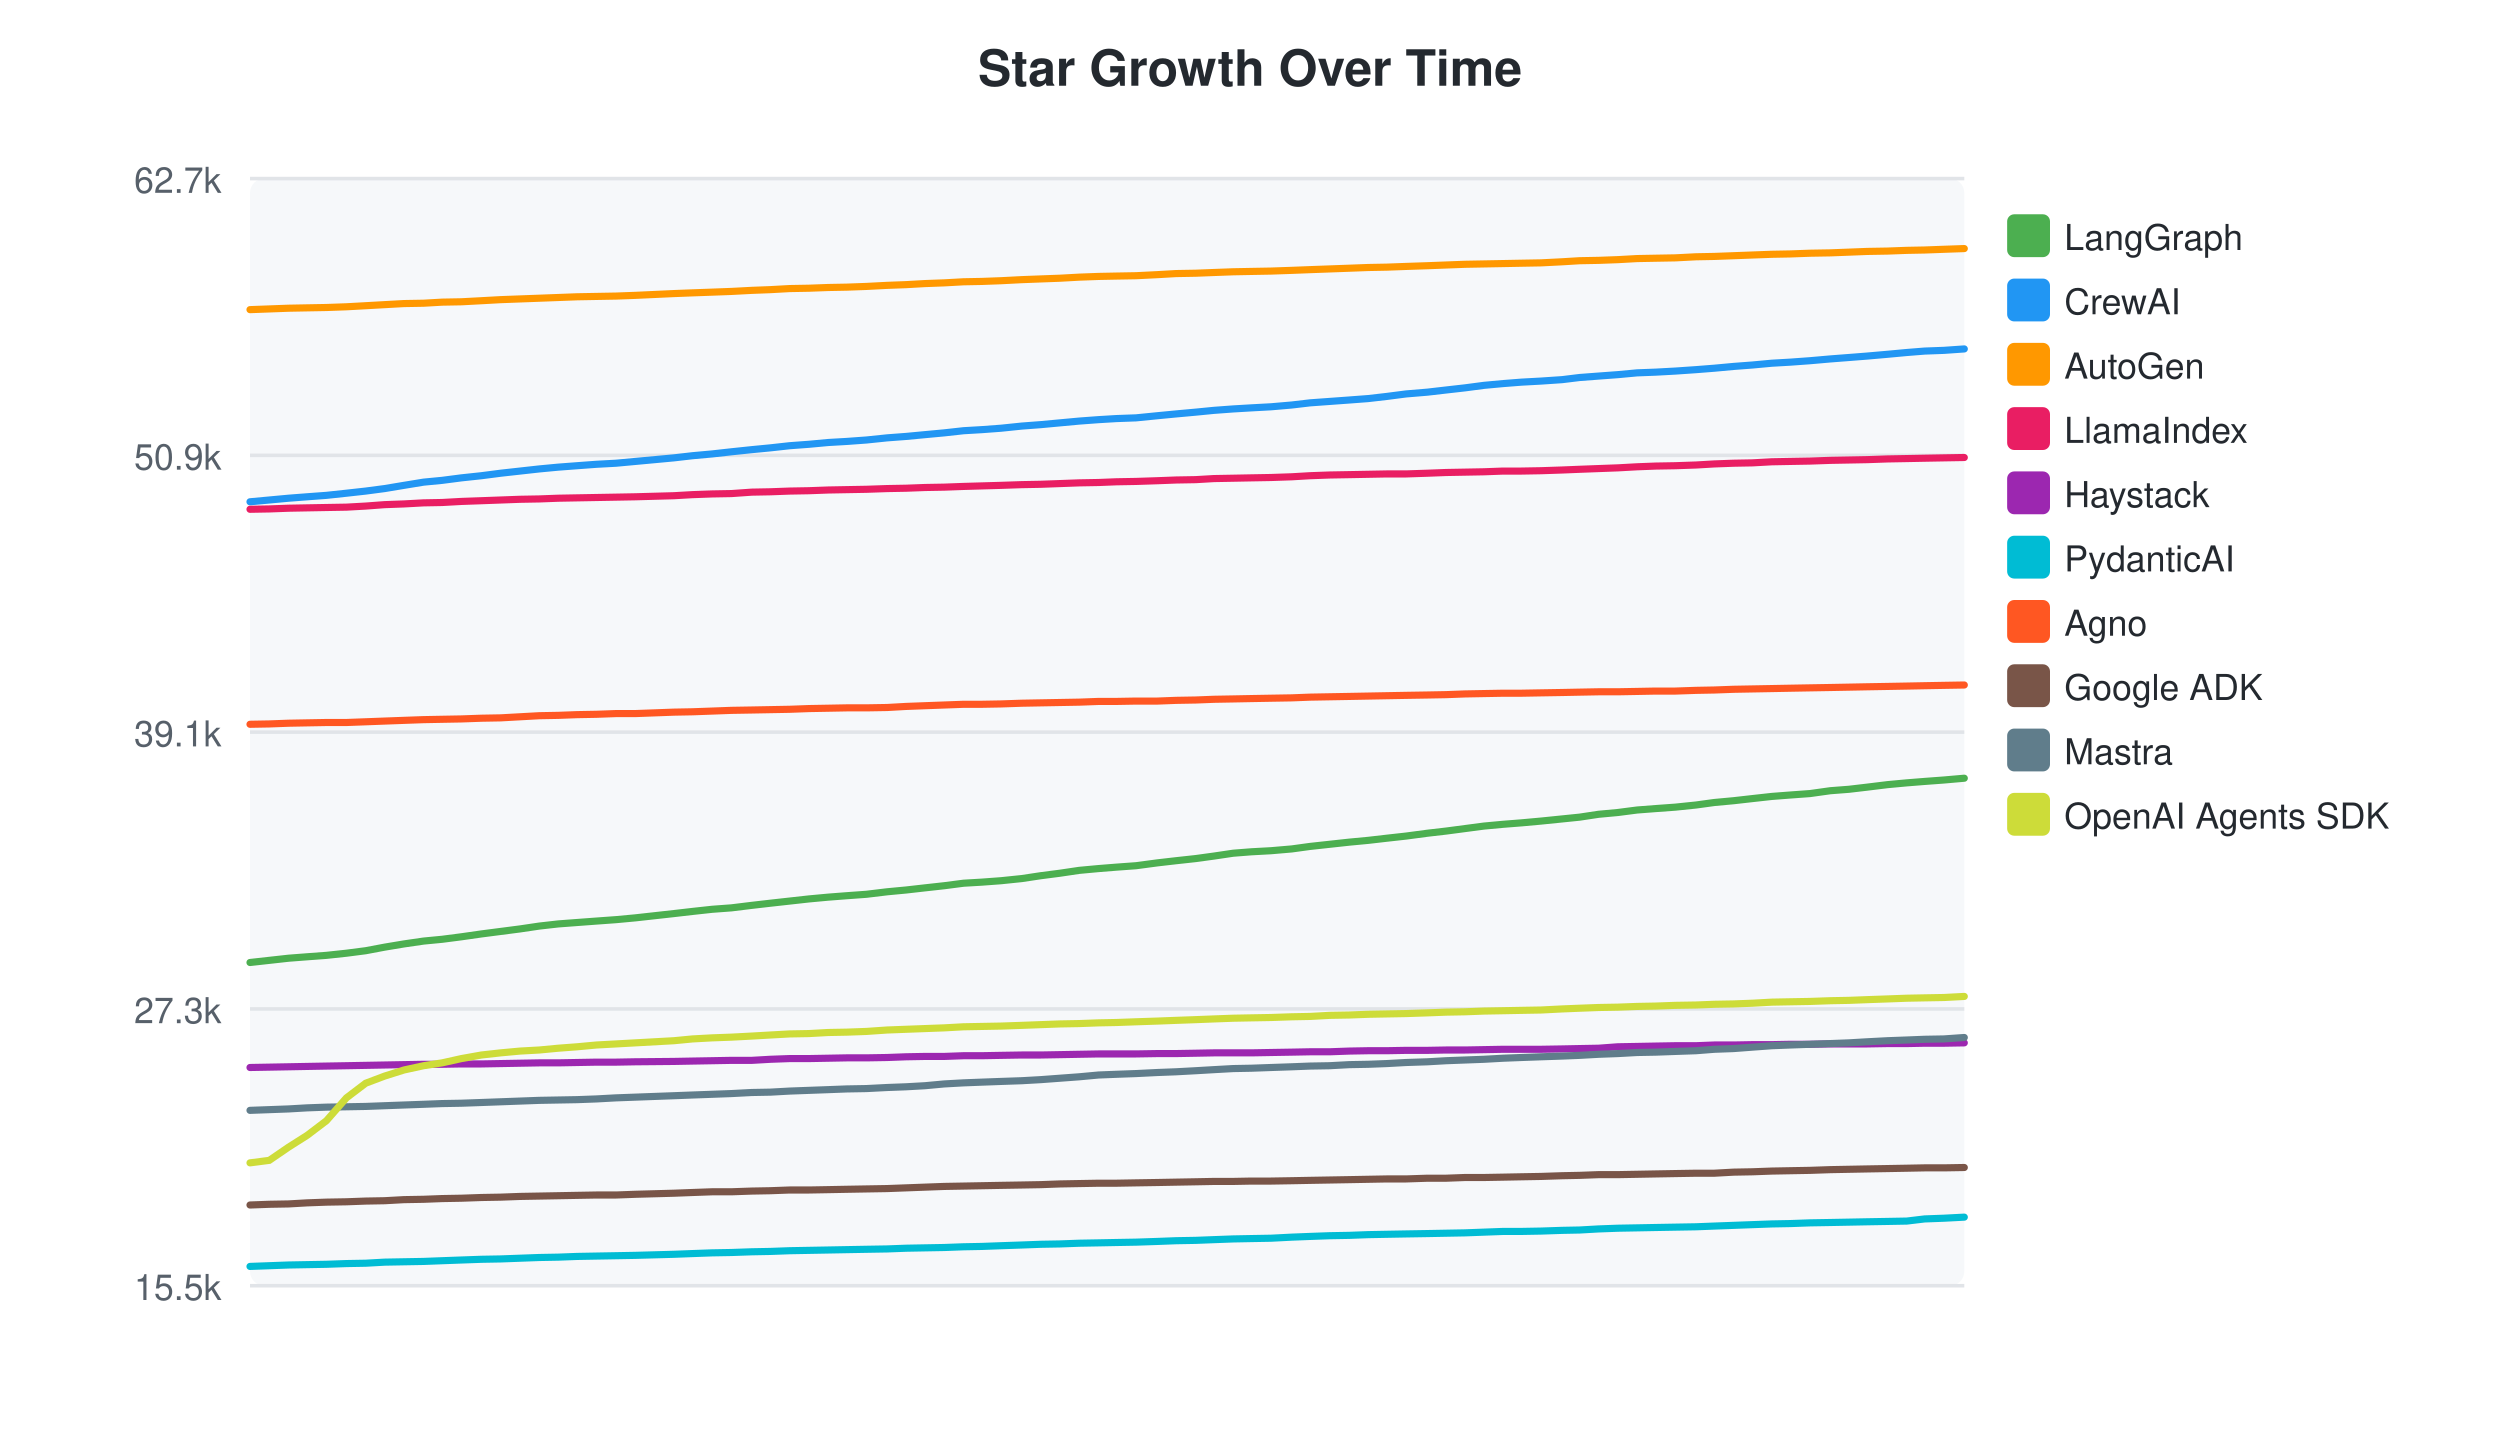
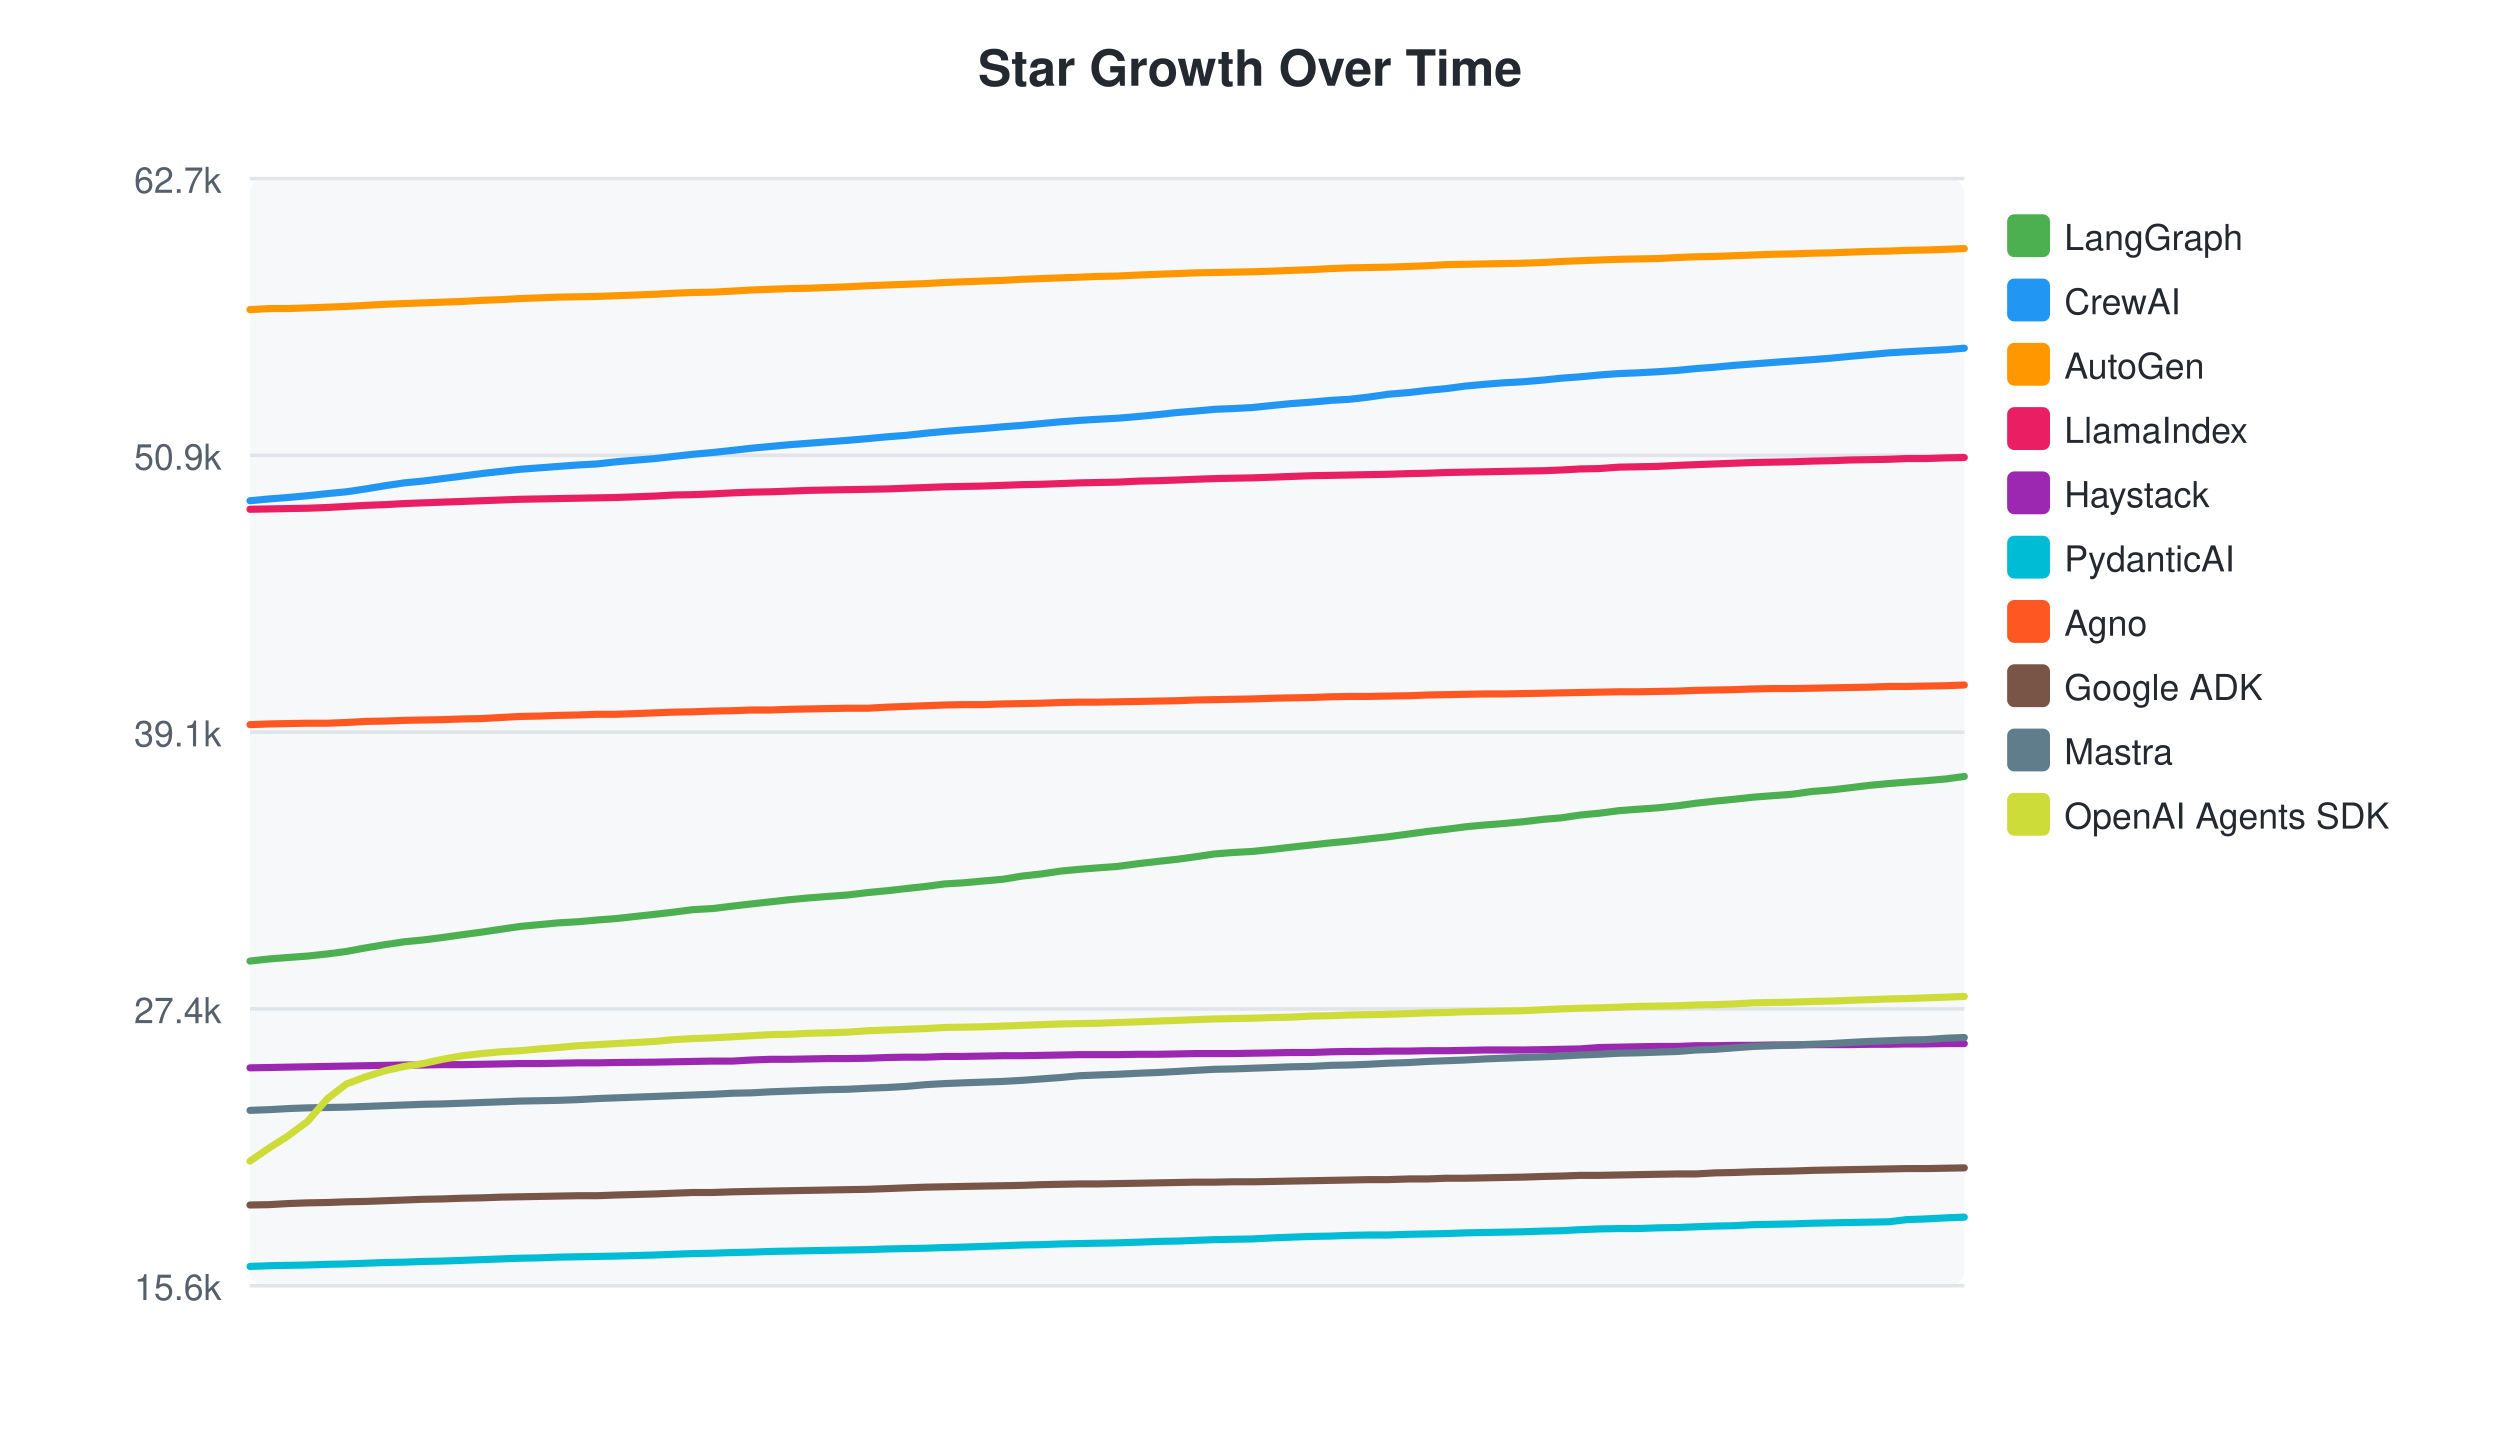
<svg xmlns="http://www.w3.org/2000/svg" width="700" height="400">
  <style>text { font-family: -apple-system, BlinkMacSystemFont, "Segoe UI", Helvetica, Arial, sans-serif; }</style>
  <text x="350" y="24" text-anchor="middle" font-size="14" font-weight="bold" fill="#24292f">Star Growth Over Time</text>
  <rect x="70" y="50" width="480" height="310" fill="#f6f8fa" rx="4" />
  <line x1="70" y1="50.0" x2="550" y2="50.0" stroke="#e1e4e8" stroke-width="1" />
  <text x="62" y="54.0" text-anchor="end" font-size="10" fill="#57606a">62.7k</text>
  <line x1="70" y1="127.5" x2="550" y2="127.5" stroke="#e1e4e8" stroke-width="1" />
  <text x="62" y="131.5" text-anchor="end" font-size="10" fill="#57606a">50.9k</text>
  <line x1="70" y1="205.0" x2="550" y2="205.0" stroke="#e1e4e8" stroke-width="1" />
  <text x="62" y="209.0" text-anchor="end" font-size="10" fill="#57606a">39.1k</text>
  <line x1="70" y1="282.5" x2="550" y2="282.5" stroke="#e1e4e8" stroke-width="1" />
-   <text x="62" y="286.5" text-anchor="end" font-size="10" fill="#57606a">27.3k</text>
+   <text x="62" y="286.5" text-anchor="end" font-size="10" fill="#57606a">27.4k</text>
  <line x1="70" y1="360.0" x2="550" y2="360.0" stroke="#e1e4e8" stroke-width="1" />
-   <text x="62" y="364.0" text-anchor="end" font-size="10" fill="#57606a">15.5k</text>
-   <path d="M70.0,269.5 L75.4,268.9 L80.8,268.3 L86.0,267.9 L91.4,267.5 L97.0,266.9 L102.4,266.2 L107.7,265.2 L113.1,264.3 L118.6,263.5 L123.8,263.0 L129.2,262.3 L134.8,261.5 L140.2,260.8 L145.6,260.1 L151.0,259.3 L156.3,258.7 L161.6,258.3 L167.0,257.9 L172.5,257.5 L177.9,257.0 L188.7,255.8 L193.9,255.2 L199.4,254.6 L204.8,254.2 L210.5,253.5 L215.7,252.9 L221.1,252.3 L226.5,251.7 L231.9,251.2 L237.1,250.8 L242.6,250.4 L248.4,249.7 L253.7,249.2 L259.0,248.6 L264.4,248.0 L269.8,247.3 L274.9,247.0 L280.3,246.6 L286.1,246.0 L291.4,245.2 L296.8,244.5 L302.2,243.7 L307.6,243.2 L312.6,242.8 L318.1,242.4 L324.1,241.6 L329.3,241.0 L334.8,240.4 L339.9,239.7 L345.3,238.9 L350.4,238.5 L355.9,238.2 L361.7,237.7 L366.8,237.0 L372.3,236.4 L377.8,235.8 L383.1,235.3 L388.3,234.7 L393.7,234.1 L399.7,233.3 L404.9,232.7 L410.2,232.0 L415.5,231.3 L420.9,230.8 L426.0,230.4 L431.5,229.9 L437.4,229.3 L442.3,228.8 L447.6,228.0 L453.0,227.5 L458.4,226.8 L463.6,226.4 L469.1,226.0 L474.9,225.4 L480.0,224.7 L485.4,224.2 L490.7,223.6 L496.1,223.0 L501.3,222.6 L506.8,222.2 L512.5,221.4 L517.7,221.0 L522.8,220.4 L528.5,219.7 L533.9,219.2 L538.9,218.8 L544.3,218.4 L550.0,217.9" fill="none" stroke="#4CAF50" stroke-width="2" stroke-linecap="round" />
+   <text x="62" y="364.0" text-anchor="end" font-size="10" fill="#57606a">15.6k</text>
+   <path d="M70.0,269.1 L75.4,268.5 L80.6,268.1 L86.1,267.7 L91.7,267.1 L97.0,266.4 L102.4,265.4 L107.8,264.5 L113.2,263.7 L118.4,263.2 L123.9,262.5 L129.5,261.7 L134.8,261.0 L140.2,260.2 L145.6,259.4 L151.0,258.9 L156.3,258.4 L161.7,258.1 L167.2,257.6 L172.5,257.2 L183.4,256.0 L188.6,255.4 L194.0,254.7 L199.5,254.4 L205.2,253.7 L210.4,253.1 L215.8,252.5 L221.2,251.9 L226.6,251.4 L231.8,251.0 L237.3,250.6 L243.1,249.9 L248.4,249.4 L253.7,248.8 L259.2,248.2 L264.5,247.5 L269.6,247.2 L275.1,246.7 L280.8,246.2 L286.2,245.3 L291.6,244.7 L297.0,243.9 L302.3,243.4 L307.4,243.0 L312.9,242.6 L318.9,241.8 L324.1,241.2 L329.6,240.6 L334.7,239.9 L340.1,239.1 L345.2,238.7 L350.7,238.4 L356.5,237.8 L361.6,237.2 L367.1,236.6 L372.6,236.0 L377.9,235.5 L383.1,234.9 L388.6,234.3 L394.6,233.5 L399.7,232.8 L405.0,232.2 L410.3,231.5 L415.7,231.0 L420.8,230.6 L426.3,230.1 L432.3,229.4 L437.1,229.0 L442.5,228.2 L447.8,227.7 L453.2,227.0 L458.4,226.6 L464.0,226.2 L469.8,225.6 L474.9,224.9 L480.3,224.3 L485.5,223.8 L490.9,223.2 L496.2,222.8 L501.7,222.4 L507.4,221.6 L512.6,221.2 L517.7,220.6 L523.4,219.9 L528.8,219.4 L533.8,219.0 L539.2,218.6 L544.9,218.1 L550.0,217.4" fill="none" stroke="#4CAF50" stroke-width="2" stroke-linecap="round" />
  <rect x="562" y="60" width="12" height="12" rx="2" fill="#4CAF50" />
  <text x="578" y="70" font-size="10" fill="#24292f">LangGraph</text>
-   <path d="M70.0,140.5 L75.4,140.0 L80.8,139.5 L86.0,139.1 L91.4,138.7 L97.0,138.1 L102.4,137.5 L107.7,136.8 L113.1,135.9 L118.6,135.0 L123.8,134.5 L129.2,133.8 L134.8,133.2 L140.2,132.5 L145.6,131.9 L151.0,131.3 L156.3,130.8 L161.6,130.4 L167.0,130.0 L172.5,129.7 L177.9,129.2 L188.7,128.2 L193.9,127.6 L199.4,127.1 L204.8,126.5 L210.5,125.9 L215.7,125.4 L221.1,124.8 L226.5,124.4 L231.9,123.9 L237.1,123.6 L242.6,123.2 L248.4,122.6 L253.7,122.2 L259.0,121.7 L264.4,121.2 L269.8,120.6 L274.9,120.3 L280.3,119.9 L286.1,119.3 L291.4,118.9 L296.8,118.4 L302.2,117.9 L307.6,117.5 L312.6,117.2 L318.1,117.0 L324.1,116.4 L329.3,115.9 L334.8,115.4 L339.9,114.9 L345.3,114.5 L350.4,114.2 L355.9,113.9 L361.7,113.4 L366.8,112.8 L372.3,112.4 L377.8,112.0 L383.1,111.6 L388.3,111.0 L393.7,110.3 L399.7,109.8 L404.9,109.2 L410.2,108.6 L415.5,107.9 L420.9,107.4 L426.0,107.0 L431.5,106.7 L437.4,106.3 L442.3,105.7 L447.6,105.3 L453.0,104.9 L458.4,104.4 L463.6,104.2 L469.1,103.9 L474.9,103.5 L480.0,103.1 L485.4,102.6 L490.7,102.2 L496.1,101.7 L501.3,101.4 L506.8,101.0 L512.5,100.5 L517.7,100.1 L522.8,99.7 L528.5,99.2 L533.9,98.7 L538.9,98.3 L544.3,98.1 L550.0,97.7" fill="none" stroke="#2196F3" stroke-width="2" stroke-linecap="round" />
+   <path d="M70.0,140.2 L75.4,139.7 L80.6,139.3 L86.1,138.8 L91.7,138.2 L97.0,137.7 L102.4,136.9 L107.8,136.0 L113.2,135.2 L118.4,134.7 L123.9,134.0 L129.5,133.3 L134.8,132.6 L140.2,132.0 L145.6,131.4 L151.0,131.0 L156.3,130.6 L161.7,130.2 L167.2,129.9 L172.5,129.3 L183.4,128.4 L188.6,127.8 L194.0,127.2 L199.5,126.7 L205.2,126.1 L210.4,125.5 L215.8,125.0 L221.2,124.5 L226.6,124.1 L231.8,123.7 L237.3,123.3 L243.1,122.8 L248.4,122.3 L253.7,121.9 L259.2,121.3 L264.5,120.8 L269.6,120.4 L275.1,120.0 L280.8,119.5 L286.2,119.1 L291.6,118.6 L297.0,118.1 L302.3,117.7 L307.4,117.4 L312.9,117.1 L318.9,116.6 L324.1,116.1 L329.6,115.5 L334.7,115.1 L340.1,114.6 L345.2,114.4 L350.7,114.1 L356.5,113.5 L361.6,113.0 L367.1,112.6 L372.6,112.1 L377.9,111.8 L383.1,111.2 L388.6,110.4 L394.6,109.9 L399.7,109.3 L405.0,108.8 L410.3,108.1 L415.7,107.6 L420.8,107.2 L426.3,106.9 L432.3,106.4 L437.1,105.9 L442.5,105.5 L447.8,105.0 L453.2,104.6 L458.4,104.4 L464.0,104.1 L469.8,103.7 L474.9,103.2 L480.3,102.8 L485.5,102.3 L490.9,101.9 L496.2,101.5 L501.7,101.1 L507.4,100.7 L512.6,100.3 L517.7,99.8 L523.4,99.3 L528.8,98.8 L533.8,98.5 L539.2,98.2 L544.9,97.9 L550.0,97.5" fill="none" stroke="#2196F3" stroke-width="2" stroke-linecap="round" />
  <rect x="562" y="78" width="12" height="12" rx="2" fill="#2196F3" />
  <text x="578" y="88" font-size="10" fill="#24292f">CrewAI</text>
-   <path d="M70.0,86.7 L75.4,86.5 L80.8,86.3 L86.0,86.2 L91.4,86.1 L97.0,85.9 L102.4,85.6 L107.7,85.3 L113.1,85.0 L118.6,84.9 L123.8,84.6 L129.2,84.5 L134.8,84.2 L140.2,83.9 L145.6,83.7 L151.0,83.5 L156.3,83.3 L161.6,83.1 L167.0,83.0 L172.5,82.9 L177.9,82.7 L188.7,82.2 L193.9,82.0 L199.4,81.8 L204.8,81.6 L210.5,81.3 L215.7,81.1 L221.1,80.8 L226.5,80.7 L231.9,80.5 L237.1,80.4 L242.6,80.2 L248.4,79.9 L253.7,79.7 L259.0,79.4 L264.4,79.2 L269.8,78.9 L274.9,78.8 L280.3,78.6 L286.1,78.3 L291.4,78.1 L296.8,77.9 L302.2,77.6 L307.6,77.4 L312.6,77.3 L318.1,77.2 L324.1,76.9 L329.3,76.6 L334.8,76.5 L339.9,76.3 L345.3,76.1 L350.4,76.0 L355.9,75.9 L361.7,75.7 L366.8,75.5 L372.3,75.3 L377.8,75.1 L383.1,74.9 L388.3,74.8 L393.7,74.6 L399.7,74.4 L404.9,74.2 L410.2,74.0 L415.5,73.9 L420.9,73.8 L426.0,73.7 L431.5,73.6 L437.4,73.3 L442.3,73.0 L447.6,72.9 L453.0,72.7 L458.4,72.4 L463.6,72.3 L469.1,72.2 L474.9,71.9 L480.0,71.8 L485.4,71.6 L490.7,71.4 L496.1,71.2 L501.3,71.1 L506.8,70.9 L512.5,70.8 L517.7,70.6 L522.8,70.4 L528.5,70.3 L533.9,70.1 L538.9,70.0 L544.3,69.8 L550.0,69.6" fill="none" stroke="#FF9800" stroke-width="2" stroke-linecap="round" />
+   <path d="M70.0,86.7 L75.4,86.4 L80.6,86.4 L86.1,86.2 L91.7,86.0 L97.0,85.8 L102.4,85.5 L107.8,85.2 L113.2,85.0 L118.4,84.8 L123.9,84.6 L129.5,84.4 L134.8,84.1 L140.2,83.9 L145.6,83.6 L151.0,83.4 L156.3,83.2 L161.7,83.1 L167.2,83.0 L172.5,82.8 L183.4,82.4 L188.6,82.1 L194.0,81.9 L199.5,81.8 L205.2,81.5 L210.4,81.2 L215.8,81.0 L221.2,80.8 L226.6,80.7 L231.8,80.5 L237.3,80.3 L243.1,80.0 L248.4,79.8 L253.7,79.6 L259.2,79.4 L264.5,79.1 L269.6,78.9 L275.1,78.7 L280.8,78.5 L286.2,78.2 L291.6,78.0 L297.0,77.8 L302.3,77.6 L307.4,77.4 L312.9,77.3 L318.9,77.0 L324.1,76.8 L329.6,76.6 L334.7,76.4 L340.1,76.3 L345.2,76.2 L350.7,76.1 L356.5,75.9 L361.6,75.7 L367.1,75.5 L372.6,75.2 L377.9,75.0 L383.1,74.9 L388.6,74.8 L394.6,74.6 L399.7,74.4 L405.0,74.1 L410.3,74.0 L415.7,73.9 L420.8,73.8 L426.3,73.7 L432.3,73.5 L437.1,73.2 L442.5,73.0 L447.8,72.8 L453.2,72.6 L458.4,72.5 L464.0,72.4 L469.8,72.1 L474.9,71.9 L480.3,71.8 L485.5,71.6 L490.9,71.4 L496.2,71.2 L501.7,71.1 L507.4,70.9 L512.6,70.8 L517.7,70.6 L523.4,70.4 L528.8,70.3 L533.8,70.1 L539.2,70.0 L544.9,69.8 L550.0,69.6" fill="none" stroke="#FF9800" stroke-width="2" stroke-linecap="round" />
  <rect x="562" y="96" width="12" height="12" rx="2" fill="#FF9800" />
  <text x="578" y="106" font-size="10" fill="#24292f">AutoGen</text>
-   <path d="M70.0,142.6 L75.4,142.5 L80.8,142.3 L86.0,142.2 L91.4,142.1 L97.0,142.0 L102.4,141.7 L107.7,141.3 L113.1,141.1 L118.6,140.8 L123.8,140.7 L129.2,140.4 L134.8,140.2 L140.2,140.0 L145.6,139.8 L151.0,139.7 L156.3,139.5 L161.6,139.4 L167.0,139.3 L172.5,139.2 L177.9,139.1 L188.7,138.8 L193.9,138.5 L199.4,138.3 L204.8,138.2 L210.5,137.8 L215.7,137.7 L221.1,137.5 L226.5,137.4 L231.9,137.2 L237.1,137.1 L242.6,137.0 L248.4,136.8 L253.7,136.7 L259.0,136.5 L264.4,136.4 L269.8,136.2 L280.3,135.9 L286.1,135.7 L291.4,135.6 L296.8,135.4 L302.2,135.2 L307.6,135.1 L312.6,134.9 L318.1,134.8 L324.1,134.6 L329.3,134.4 L334.8,134.3 L339.9,134.0 L345.3,133.9 L350.4,133.8 L355.9,133.7 L361.7,133.5 L366.8,133.2 L372.3,133.0 L377.8,132.9 L383.1,132.8 L388.3,132.7 L393.7,132.7 L399.7,132.5 L404.9,132.3 L410.2,132.2 L415.5,132.1 L420.9,131.9 L426.0,131.9 L431.5,131.8 L437.4,131.6 L442.3,131.4 L447.6,131.2 L453.0,131.0 L458.4,130.7 L463.6,130.5 L469.1,130.4 L474.9,130.2 L480.0,129.9 L485.4,129.7 L490.7,129.6 L496.1,129.3 L501.3,129.2 L506.8,129.1 L512.5,128.9 L517.7,128.8 L522.8,128.7 L528.5,128.5 L533.9,128.4 L538.9,128.3 L544.3,128.2 L550.0,128.1" fill="none" stroke="#E91E63" stroke-width="2" stroke-linecap="round" />
+   <path d="M70.0,142.6 L75.4,142.5 L80.6,142.4 L86.1,142.3 L91.7,142.1 L97.0,141.8 L102.4,141.5 L107.8,141.3 L113.2,141.0 L118.4,140.8 L123.9,140.6 L129.5,140.4 L134.8,140.2 L140.2,140.0 L145.6,139.8 L151.0,139.7 L156.3,139.6 L161.7,139.5 L167.2,139.4 L172.5,139.3 L183.4,138.9 L188.6,138.6 L194.0,138.5 L199.5,138.3 L205.2,138.0 L210.4,137.8 L215.8,137.7 L221.2,137.5 L226.6,137.3 L231.8,137.2 L237.3,137.1 L243.1,137.0 L248.4,136.9 L253.7,136.7 L259.2,136.5 L264.5,136.3 L275.1,136.1 L280.8,135.9 L286.2,135.7 L291.6,135.6 L297.0,135.4 L302.3,135.2 L307.4,135.1 L312.9,135.0 L318.9,134.7 L324.1,134.6 L329.6,134.4 L334.7,134.2 L340.1,134.0 L345.2,133.9 L350.7,133.8 L356.5,133.6 L361.6,133.4 L367.1,133.2 L372.6,133.1 L377.9,133.0 L383.1,132.9 L388.6,132.8 L394.6,132.6 L399.7,132.5 L405.0,132.3 L410.3,132.2 L415.7,132.1 L420.8,132.0 L426.3,131.9 L432.3,131.8 L437.1,131.6 L442.5,131.3 L447.8,131.2 L453.2,130.8 L458.4,130.7 L464.0,130.6 L469.8,130.3 L474.9,130.1 L480.3,129.9 L485.5,129.7 L490.9,129.5 L496.2,129.4 L501.7,129.3 L507.4,129.1 L512.6,129.0 L517.7,128.8 L523.4,128.7 L528.8,128.6 L533.8,128.4 L539.2,128.4 L544.9,128.2 L550.0,128.1" fill="none" stroke="#E91E63" stroke-width="2" stroke-linecap="round" />
  <rect x="562" y="114" width="12" height="12" rx="2" fill="#E91E63" />
  <text x="578" y="124" font-size="10" fill="#24292f">LlamaIndex</text>
-   <path d="M70.0,298.9 L75.4,298.8 L80.8,298.7 L86.0,298.6 L91.4,298.5 L97.0,298.4 L102.4,298.3 L107.7,298.2 L113.1,298.1 L118.6,298.0 L123.8,298.0 L129.2,297.9 L134.8,297.9 L140.2,297.8 L145.6,297.7 L151.0,297.6 L156.3,297.6 L161.6,297.5 L167.0,297.4 L172.5,297.4 L177.9,297.3 L188.7,297.2 L193.9,297.1 L199.4,297.0 L204.8,296.9 L210.5,296.9 L215.7,296.6 L221.1,296.4 L226.5,296.4 L231.9,296.3 L237.1,296.2 L242.6,296.2 L248.4,296.1 L253.7,295.9 L259.0,295.8 L264.4,295.8 L269.8,295.6 L274.9,295.6 L280.3,295.5 L286.1,295.4 L291.4,295.4 L296.8,295.3 L302.2,295.2 L307.6,295.1 L312.6,295.1 L318.1,295.1 L324.1,295.0 L329.3,295.0 L334.8,294.9 L339.9,294.8 L345.3,294.8 L350.4,294.8 L355.9,294.7 L361.7,294.6 L366.8,294.5 L372.3,294.5 L377.8,294.3 L383.1,294.2 L388.3,294.2 L393.7,294.1 L399.7,294.1 L404.9,294.0 L410.2,294.0 L415.5,293.9 L420.9,293.8 L426.0,293.8 L431.5,293.8 L437.4,293.7 L442.3,293.6 L447.6,293.5 L453.0,293.1 L458.4,293.0 L463.6,292.9 L469.1,292.8 L474.9,292.8 L480.0,292.6 L485.4,292.6 L490.7,292.5 L496.1,292.5 L501.3,292.4 L506.8,292.4 L512.5,292.3 L517.7,292.3 L522.8,292.3 L528.5,292.2 L533.9,292.2 L538.9,292.1 L544.3,292.1 L550.0,292.0" fill="none" stroke="#9C27B0" stroke-width="2" stroke-linecap="round" />
+   <path d="M70.0,299.0 L75.4,298.9 L80.6,298.8 L86.1,298.7 L91.7,298.6 L97.0,298.5 L102.4,298.4 L107.8,298.3 L113.2,298.2 L118.4,298.2 L123.9,298.1 L129.5,298.1 L134.8,298.0 L140.2,297.9 L145.6,297.8 L151.0,297.8 L156.3,297.7 L161.7,297.6 L167.2,297.6 L172.5,297.5 L183.4,297.4 L188.6,297.3 L194.0,297.2 L199.5,297.1 L205.2,297.1 L210.4,296.8 L215.8,296.6 L221.2,296.6 L226.6,296.5 L231.8,296.4 L237.3,296.4 L243.1,296.3 L248.4,296.1 L253.7,296.0 L259.2,296.0 L264.5,295.8 L269.6,295.8 L275.1,295.7 L280.8,295.6 L286.2,295.6 L291.6,295.5 L297.0,295.4 L302.3,295.3 L307.4,295.3 L312.9,295.3 L318.9,295.2 L324.1,295.2 L329.6,295.1 L334.7,295.0 L340.1,295.0 L345.2,295.0 L350.7,294.9 L356.5,294.8 L361.6,294.7 L367.1,294.7 L372.6,294.5 L377.9,294.4 L383.1,294.4 L388.6,294.3 L394.6,294.3 L399.7,294.2 L405.0,294.2 L410.3,294.1 L415.7,294.0 L420.8,294.0 L426.3,294.0 L432.3,293.9 L437.1,293.8 L442.5,293.7 L447.8,293.3 L453.2,293.2 L458.4,293.1 L464.0,293.0 L469.8,293.0 L474.9,292.8 L480.3,292.8 L485.5,292.7 L490.9,292.7 L496.2,292.6 L501.7,292.6 L507.4,292.5 L512.6,292.5 L517.7,292.5 L523.4,292.4 L528.8,292.4 L533.8,292.3 L539.2,292.3 L544.9,292.2 L550.0,292.2" fill="none" stroke="#9C27B0" stroke-width="2" stroke-linecap="round" />
  <rect x="562" y="132" width="12" height="12" rx="2" fill="#9C27B0" />
  <text x="578" y="142" font-size="10" fill="#24292f">Haystack</text>
-   <path d="M70.0,354.6 L75.4,354.4 L80.8,354.2 L86.0,354.1 L91.4,354.0 L97.0,353.8 L102.4,353.7 L107.7,353.4 L113.1,353.3 L118.6,353.2 L123.8,353.0 L129.2,352.8 L134.8,352.6 L140.2,352.5 L145.6,352.3 L151.0,352.1 L156.3,352.0 L161.6,351.8 L167.0,351.7 L172.5,351.6 L177.9,351.5 L188.7,351.2 L193.9,351.0 L199.4,350.8 L204.8,350.7 L210.5,350.5 L215.7,350.4 L221.1,350.2 L226.5,350.1 L231.9,350.0 L237.1,349.9 L242.6,349.8 L248.4,349.7 L253.7,349.5 L259.0,349.4 L264.4,349.3 L269.8,349.1 L274.9,349.0 L280.3,348.8 L286.1,348.6 L291.4,348.4 L296.8,348.3 L302.2,348.1 L307.6,348.0 L312.6,347.9 L318.1,347.8 L324.1,347.6 L329.3,347.4 L334.8,347.3 L339.9,347.1 L345.3,346.9 L350.4,346.8 L355.9,346.7 L361.7,346.4 L366.8,346.2 L372.3,346.0 L377.8,345.9 L383.1,345.7 L388.3,345.6 L393.7,345.5 L399.7,345.4 L404.9,345.3 L410.2,345.2 L415.5,345.0 L420.9,344.8 L426.0,344.8 L431.5,344.7 L437.4,344.5 L442.3,344.4 L447.6,344.1 L453.0,343.9 L458.4,343.8 L463.6,343.7 L469.1,343.6 L474.9,343.5 L480.0,343.3 L485.4,343.1 L490.7,342.9 L496.1,342.7 L501.3,342.6 L506.8,342.4 L512.5,342.3 L517.7,342.2 L522.8,342.1 L528.5,342.0 L533.9,341.9 L538.9,341.3 L544.3,341.1 L550.0,340.8" fill="none" stroke="#00BCD4" stroke-width="2" stroke-linecap="round" />
+   <path d="M70.0,354.6 L75.4,354.4 L80.6,354.3 L86.1,354.2 L91.7,354.0 L97.0,353.9 L102.4,353.7 L107.8,353.5 L113.2,353.4 L118.4,353.2 L123.9,353.1 L129.5,352.9 L134.8,352.7 L140.2,352.5 L145.6,352.3 L151.0,352.2 L156.3,352.0 L161.7,351.9 L167.2,351.8 L172.5,351.7 L183.4,351.4 L188.6,351.2 L194.0,351.0 L199.5,350.9 L205.2,350.7 L210.4,350.6 L215.8,350.4 L221.2,350.3 L226.6,350.2 L231.8,350.1 L237.3,350.0 L243.1,349.9 L248.4,349.7 L253.7,349.6 L259.2,349.5 L264.5,349.3 L269.6,349.2 L275.1,349.0 L280.8,348.8 L286.2,348.6 L291.6,348.5 L297.0,348.3 L302.3,348.2 L307.4,348.1 L312.9,348.0 L318.9,347.8 L324.1,347.6 L329.6,347.5 L334.7,347.3 L340.1,347.1 L345.2,347.0 L350.7,346.9 L356.5,346.6 L361.6,346.4 L367.1,346.2 L372.6,346.1 L377.9,345.9 L383.1,345.8 L388.6,345.8 L394.6,345.6 L399.7,345.5 L405.0,345.4 L410.3,345.2 L415.7,345.1 L420.8,345.0 L426.3,344.9 L432.3,344.7 L437.1,344.6 L442.5,344.3 L447.8,344.1 L453.2,344.0 L458.4,344.0 L464.0,343.8 L469.8,343.7 L474.9,343.5 L480.3,343.3 L485.5,343.2 L490.9,342.9 L496.2,342.8 L501.7,342.7 L507.4,342.5 L512.6,342.4 L517.7,342.3 L523.4,342.2 L528.8,342.1 L533.8,341.5 L539.2,341.3 L544.9,341.0 L550.0,340.8" fill="none" stroke="#00BCD4" stroke-width="2" stroke-linecap="round" />
  <rect x="562" y="150" width="12" height="12" rx="2" fill="#00BCD4" />
  <text x="578" y="160" font-size="10" fill="#24292f">PydanticAI</text>
-   <path d="M70.0,202.8 L75.4,202.7 L80.8,202.5 L86.0,202.4 L91.4,202.3 L97.0,202.3 L102.4,202.1 L107.7,201.9 L113.1,201.7 L118.6,201.5 L123.8,201.4 L129.2,201.3 L134.8,201.1 L140.2,201.0 L145.6,200.7 L151.0,200.4 L156.3,200.3 L161.6,200.1 L167.0,200.0 L172.5,199.8 L177.9,199.8 L188.7,199.4 L193.9,199.3 L199.4,199.1 L204.8,198.9 L210.5,198.8 L215.7,198.7 L221.1,198.6 L226.5,198.4 L231.9,198.3 L237.1,198.2 L242.6,198.2 L248.4,198.1 L253.7,197.8 L259.0,197.6 L264.4,197.4 L269.8,197.2 L274.9,197.2 L280.3,197.1 L286.1,196.9 L291.4,196.8 L296.8,196.7 L302.2,196.6 L307.6,196.4 L312.6,196.4 L318.1,196.3 L324.1,196.3 L329.3,196.1 L334.8,196.0 L339.9,195.8 L345.3,195.7 L350.4,195.6 L355.9,195.5 L361.7,195.4 L366.8,195.2 L372.3,195.1 L377.8,195.0 L383.1,194.9 L388.3,194.8 L393.7,194.7 L399.7,194.6 L404.9,194.5 L410.2,194.3 L415.5,194.2 L420.9,194.1 L426.0,194.1 L431.5,194.0 L437.4,193.9 L442.3,193.8 L447.6,193.7 L453.0,193.7 L458.4,193.6 L463.6,193.5 L469.1,193.5 L474.9,193.3 L480.0,193.2 L485.4,193.0 L490.7,192.9 L496.1,192.8 L501.3,192.7 L506.8,192.6 L512.5,192.5 L517.7,192.4 L522.8,192.3 L528.5,192.2 L533.9,192.1 L538.9,192.0 L544.3,191.9 L550.0,191.8" fill="none" stroke="#FF5722" stroke-width="2" stroke-linecap="round" />
+   <path d="M70.0,202.9 L75.4,202.7 L80.6,202.6 L86.1,202.5 L91.7,202.5 L97.0,202.3 L102.4,202.0 L107.8,201.9 L113.2,201.7 L118.4,201.6 L123.9,201.5 L129.5,201.3 L134.8,201.2 L140.2,200.9 L145.6,200.6 L151.0,200.5 L156.3,200.3 L161.7,200.2 L167.2,200.0 L172.5,200.0 L183.4,199.6 L188.6,199.4 L194.0,199.3 L199.5,199.1 L205.2,199.0 L210.4,198.8 L215.8,198.8 L221.2,198.6 L226.6,198.5 L231.8,198.4 L237.3,198.3 L243.1,198.3 L248.4,198.0 L253.7,197.8 L259.2,197.6 L264.5,197.4 L269.6,197.3 L275.1,197.3 L280.8,197.1 L286.2,197.0 L291.6,196.9 L297.0,196.7 L302.3,196.6 L307.4,196.6 L312.9,196.5 L318.9,196.4 L324.1,196.3 L329.6,196.2 L334.7,196.0 L340.1,195.9 L345.2,195.8 L350.7,195.7 L356.5,195.5 L361.6,195.4 L367.1,195.3 L372.6,195.1 L377.9,195.0 L383.1,195.0 L388.6,194.9 L394.6,194.8 L399.7,194.6 L405.0,194.5 L410.3,194.4 L415.7,194.3 L420.8,194.3 L426.3,194.2 L432.3,194.1 L437.1,194.0 L442.5,193.9 L447.8,193.8 L453.2,193.7 L458.4,193.7 L464.0,193.6 L469.8,193.5 L474.9,193.3 L480.3,193.2 L485.5,193.1 L490.9,192.9 L496.2,192.8 L501.7,192.8 L507.4,192.7 L512.6,192.6 L517.7,192.5 L523.4,192.4 L528.8,192.2 L533.8,192.2 L539.2,192.1 L544.9,192.0 L550.0,191.8" fill="none" stroke="#FF5722" stroke-width="2" stroke-linecap="round" />
  <rect x="562" y="168" width="12" height="12" rx="2" fill="#FF5722" />
  <text x="578" y="178" font-size="10" fill="#24292f">Agno</text>
-   <path d="M70.0,337.4 L75.4,337.2 L80.8,337.1 L86.0,336.8 L91.4,336.6 L97.0,336.5 L102.4,336.3 L107.7,336.2 L113.1,335.9 L118.6,335.8 L123.8,335.6 L129.2,335.5 L134.8,335.3 L140.2,335.2 L145.6,335.0 L151.0,334.9 L156.3,334.8 L161.6,334.7 L167.0,334.6 L172.5,334.6 L177.9,334.4 L188.7,334.1 L193.9,333.9 L199.4,333.7 L204.8,333.7 L210.5,333.5 L215.7,333.4 L221.1,333.2 L226.5,333.2 L231.9,333.1 L237.1,333.0 L242.6,332.9 L248.4,332.8 L253.7,332.6 L259.0,332.4 L264.4,332.2 L269.8,332.1 L280.3,331.9 L286.1,331.8 L291.4,331.7 L296.8,331.5 L302.2,331.4 L307.6,331.3 L312.6,331.3 L318.1,331.2 L324.1,331.1 L329.3,331.0 L334.8,330.9 L339.9,330.8 L345.3,330.8 L350.4,330.7 L355.9,330.7 L361.7,330.6 L366.8,330.5 L372.3,330.4 L377.8,330.3 L383.1,330.2 L388.3,330.1 L393.7,330.1 L399.7,329.9 L404.9,329.9 L410.2,329.7 L415.5,329.7 L420.9,329.6 L426.0,329.5 L431.5,329.4 L437.4,329.2 L442.3,329.1 L447.6,328.9 L453.0,328.9 L458.4,328.8 L463.6,328.7 L469.1,328.6 L474.9,328.5 L480.0,328.5 L485.4,328.2 L490.7,328.1 L496.1,327.9 L501.3,327.8 L506.8,327.7 L512.5,327.5 L517.7,327.4 L522.8,327.3 L528.5,327.2 L533.9,327.1 L538.9,327.0 L544.3,327.0 L550.0,326.9" fill="none" stroke="#795548" stroke-width="2" stroke-linecap="round" />
+   <path d="M70.0,337.4 L75.4,337.3 L80.6,337.0 L86.1,336.8 L91.7,336.7 L97.0,336.5 L102.4,336.4 L107.8,336.2 L113.2,336.0 L118.4,335.8 L123.9,335.7 L129.5,335.5 L134.8,335.4 L140.2,335.2 L145.6,335.1 L151.0,335.0 L156.3,334.9 L161.7,334.8 L167.2,334.8 L172.5,334.6 L183.4,334.3 L188.6,334.1 L194.0,333.9 L199.5,333.9 L205.2,333.7 L210.4,333.6 L215.8,333.5 L221.2,333.4 L226.6,333.3 L231.8,333.2 L237.3,333.1 L243.1,333.0 L248.4,332.8 L253.7,332.6 L259.2,332.4 L264.5,332.3 L275.1,332.1 L280.8,332.0 L286.2,331.9 L291.6,331.7 L297.0,331.6 L302.3,331.5 L307.4,331.5 L312.9,331.4 L318.9,331.3 L324.1,331.2 L329.6,331.1 L334.7,331.0 L340.1,331.0 L345.2,330.9 L350.7,330.9 L356.5,330.8 L361.6,330.7 L367.1,330.6 L372.6,330.5 L377.9,330.4 L383.1,330.3 L388.6,330.3 L394.6,330.1 L399.7,330.1 L405.0,329.9 L410.3,329.9 L415.7,329.8 L420.8,329.7 L426.3,329.6 L432.3,329.4 L437.1,329.3 L442.5,329.1 L447.8,329.1 L453.2,329.0 L458.4,328.9 L464.0,328.8 L469.8,328.7 L474.9,328.7 L480.3,328.4 L485.5,328.3 L490.9,328.1 L496.2,328.0 L501.7,327.9 L507.4,327.7 L512.6,327.6 L517.7,327.5 L523.4,327.4 L528.8,327.3 L533.8,327.2 L539.2,327.2 L544.9,327.1 L550.0,327.0" fill="none" stroke="#795548" stroke-width="2" stroke-linecap="round" />
  <rect x="562" y="186" width="12" height="12" rx="2" fill="#795548" />
  <text x="578" y="196" font-size="10" fill="#24292f">Google ADK</text>
-   <path d="M70.0,310.9 L75.4,310.7 L80.8,310.5 L86.0,310.2 L91.4,310.0 L97.0,309.9 L102.4,309.8 L107.7,309.6 L113.1,309.4 L118.6,309.2 L123.8,309.0 L129.2,308.9 L134.8,308.7 L140.2,308.5 L145.6,308.3 L151.0,308.1 L156.3,308.0 L161.6,307.9 L167.0,307.7 L172.5,307.4 L177.9,307.2 L188.7,306.8 L193.9,306.6 L199.4,306.4 L204.8,306.2 L210.5,305.9 L215.7,305.8 L221.1,305.5 L226.5,305.3 L231.9,305.1 L237.1,304.9 L242.6,304.8 L248.4,304.5 L253.7,304.3 L259.0,304.0 L264.4,303.5 L269.8,303.2 L274.9,303.0 L280.3,302.8 L286.1,302.6 L291.4,302.3 L296.8,301.9 L302.2,301.5 L307.6,301.0 L312.6,300.8 L318.1,300.6 L324.1,300.3 L329.3,300.1 L334.8,299.8 L339.9,299.5 L345.3,299.2 L350.4,299.1 L355.9,298.9 L361.7,298.7 L366.8,298.5 L372.3,298.4 L377.8,298.1 L383.1,298.0 L388.3,297.8 L393.7,297.5 L399.7,297.3 L404.9,297.0 L410.2,296.8 L415.5,296.6 L420.9,296.3 L426.0,296.1 L431.5,295.9 L437.4,295.7 L442.3,295.5 L447.6,295.2 L453.0,295.0 L458.4,294.7 L463.6,294.6 L469.1,294.4 L474.9,294.2 L480.0,293.8 L485.4,293.6 L490.7,293.2 L496.1,292.8 L501.3,292.6 L506.8,292.4 L512.5,292.2 L517.7,292.0 L522.8,291.7 L528.5,291.4 L533.9,291.2 L538.9,291.0 L544.3,290.9 L550.0,290.5" fill="none" stroke="#607D8B" stroke-width="2" stroke-linecap="round" />
+   <path d="M70.0,310.9 L75.4,310.7 L80.6,310.4 L86.1,310.2 L91.7,310.1 L97.0,310.0 L102.4,309.8 L107.8,309.6 L113.2,309.4 L118.4,309.2 L123.9,309.1 L129.5,308.9 L134.8,308.7 L140.2,308.5 L145.6,308.3 L151.0,308.2 L156.3,308.1 L161.7,307.9 L167.2,307.6 L172.5,307.4 L183.4,307.0 L188.6,306.8 L194.0,306.6 L199.5,306.4 L205.2,306.1 L210.4,306.0 L215.8,305.7 L221.2,305.5 L226.6,305.3 L231.8,305.1 L237.3,305.0 L243.1,304.7 L248.4,304.5 L253.7,304.2 L259.2,303.7 L264.5,303.4 L269.6,303.2 L275.1,303.0 L280.8,302.8 L286.2,302.5 L291.6,302.1 L297.0,301.7 L302.3,301.2 L307.4,301.0 L312.9,300.8 L318.9,300.5 L324.1,300.3 L329.6,300.0 L334.7,299.7 L340.1,299.4 L345.2,299.3 L350.7,299.1 L356.5,298.9 L361.6,298.7 L367.1,298.6 L372.6,298.3 L377.9,298.2 L383.1,298.0 L388.6,297.7 L394.6,297.5 L399.7,297.2 L405.0,297.0 L410.3,296.8 L415.7,296.5 L420.8,296.3 L426.3,296.1 L432.3,295.9 L437.1,295.7 L442.5,295.4 L447.8,295.2 L453.2,294.9 L458.4,294.8 L464.0,294.6 L469.8,294.4 L474.9,294.0 L480.3,293.8 L485.5,293.4 L490.9,293.0 L496.2,292.8 L501.7,292.6 L507.4,292.4 L512.6,292.2 L517.7,291.9 L523.4,291.6 L528.8,291.4 L533.8,291.2 L539.2,291.1 L544.9,290.7 L550.0,290.5" fill="none" stroke="#607D8B" stroke-width="2" stroke-linecap="round" />
  <rect x="562" y="204" width="12" height="12" rx="2" fill="#607D8B" />
  <text x="578" y="214" font-size="10" fill="#24292f">Mastra</text>
-   <path d="M70.0,325.6 L75.4,324.9 L80.8,321.2 L86.0,317.9 L91.4,313.8 L97.0,307.4 L102.4,303.3 L107.7,301.3 L113.1,299.6 L118.6,298.4 L123.8,297.6 L129.2,296.4 L134.8,295.4 L140.2,294.8 L145.6,294.3 L151.0,294.0 L156.3,293.5 L161.6,293.1 L167.0,292.6 L172.5,292.3 L177.9,292.0 L188.7,291.4 L193.9,290.9 L199.4,290.6 L204.8,290.4 L210.5,290.1 L215.7,289.8 L221.1,289.5 L226.5,289.4 L231.9,289.1 L237.1,289.0 L242.6,288.8 L248.4,288.4 L253.7,288.2 L259.0,288.0 L264.4,287.8 L269.8,287.5 L280.3,287.3 L286.1,287.1 L291.4,286.9 L296.8,286.7 L302.2,286.6 L307.6,286.4 L312.6,286.3 L318.1,286.1 L324.1,285.9 L329.3,285.7 L334.8,285.5 L339.9,285.3 L345.3,285.1 L350.4,285.0 L355.9,284.9 L361.7,284.7 L366.8,284.6 L372.3,284.3 L377.8,284.2 L383.1,284.0 L388.3,283.9 L393.7,283.8 L399.7,283.6 L404.9,283.4 L410.2,283.3 L415.5,283.1 L420.9,283.0 L426.0,282.9 L431.5,282.8 L437.4,282.5 L442.3,282.3 L447.6,282.1 L453.0,282.0 L458.4,281.8 L463.6,281.7 L469.1,281.5 L474.9,281.4 L480.0,281.2 L485.4,281.1 L490.7,280.9 L496.1,280.6 L501.3,280.5 L506.8,280.4 L512.5,280.2 L517.7,280.1 L522.8,279.9 L528.5,279.7 L533.9,279.5 L538.9,279.4 L544.3,279.3 L550.0,279.0" fill="none" stroke="#CDDC39" stroke-width="2" stroke-linecap="round" />
+   <path d="M70.0,325.1 L75.4,321.4 L80.6,318.1 L86.1,314.0 L91.7,307.6 L97.0,303.5 L102.4,301.5 L107.8,299.8 L113.2,298.6 L118.4,297.8 L123.9,296.6 L129.5,295.6 L134.8,295.0 L140.2,294.5 L145.6,294.2 L151.0,293.7 L156.3,293.3 L161.7,292.8 L167.2,292.5 L172.5,292.2 L183.4,291.6 L188.6,291.1 L194.0,290.8 L199.5,290.6 L205.2,290.3 L210.4,290.0 L215.8,289.7 L221.2,289.6 L226.6,289.3 L231.8,289.2 L237.3,289.0 L243.1,288.6 L248.4,288.4 L253.7,288.2 L259.2,288.0 L264.5,287.7 L275.1,287.5 L280.8,287.3 L286.2,287.1 L291.6,286.9 L297.0,286.7 L302.3,286.6 L307.4,286.5 L312.9,286.3 L318.9,286.1 L324.1,285.9 L329.6,285.7 L334.7,285.5 L340.1,285.3 L345.2,285.2 L350.7,285.1 L356.5,284.9 L361.6,284.8 L367.1,284.5 L372.6,284.4 L377.9,284.2 L383.1,284.1 L388.6,284.0 L394.6,283.8 L399.7,283.6 L405.0,283.5 L410.3,283.3 L415.7,283.2 L420.8,283.1 L426.3,283.0 L432.3,282.7 L437.1,282.5 L442.5,282.3 L447.8,282.2 L453.2,282.0 L458.4,281.8 L464.0,281.7 L469.8,281.6 L474.9,281.4 L480.3,281.3 L485.5,281.1 L490.9,280.8 L496.2,280.7 L501.7,280.6 L507.4,280.4 L512.6,280.3 L517.7,280.1 L523.4,279.9 L528.8,279.7 L533.8,279.6 L539.2,279.4 L544.9,279.2 L550.0,279.0" fill="none" stroke="#CDDC39" stroke-width="2" stroke-linecap="round" />
  <rect x="562" y="222" width="12" height="12" rx="2" fill="#CDDC39" />
  <text x="578" y="232" font-size="10" fill="#24292f">OpenAI Agents SDK</text>
</svg>
